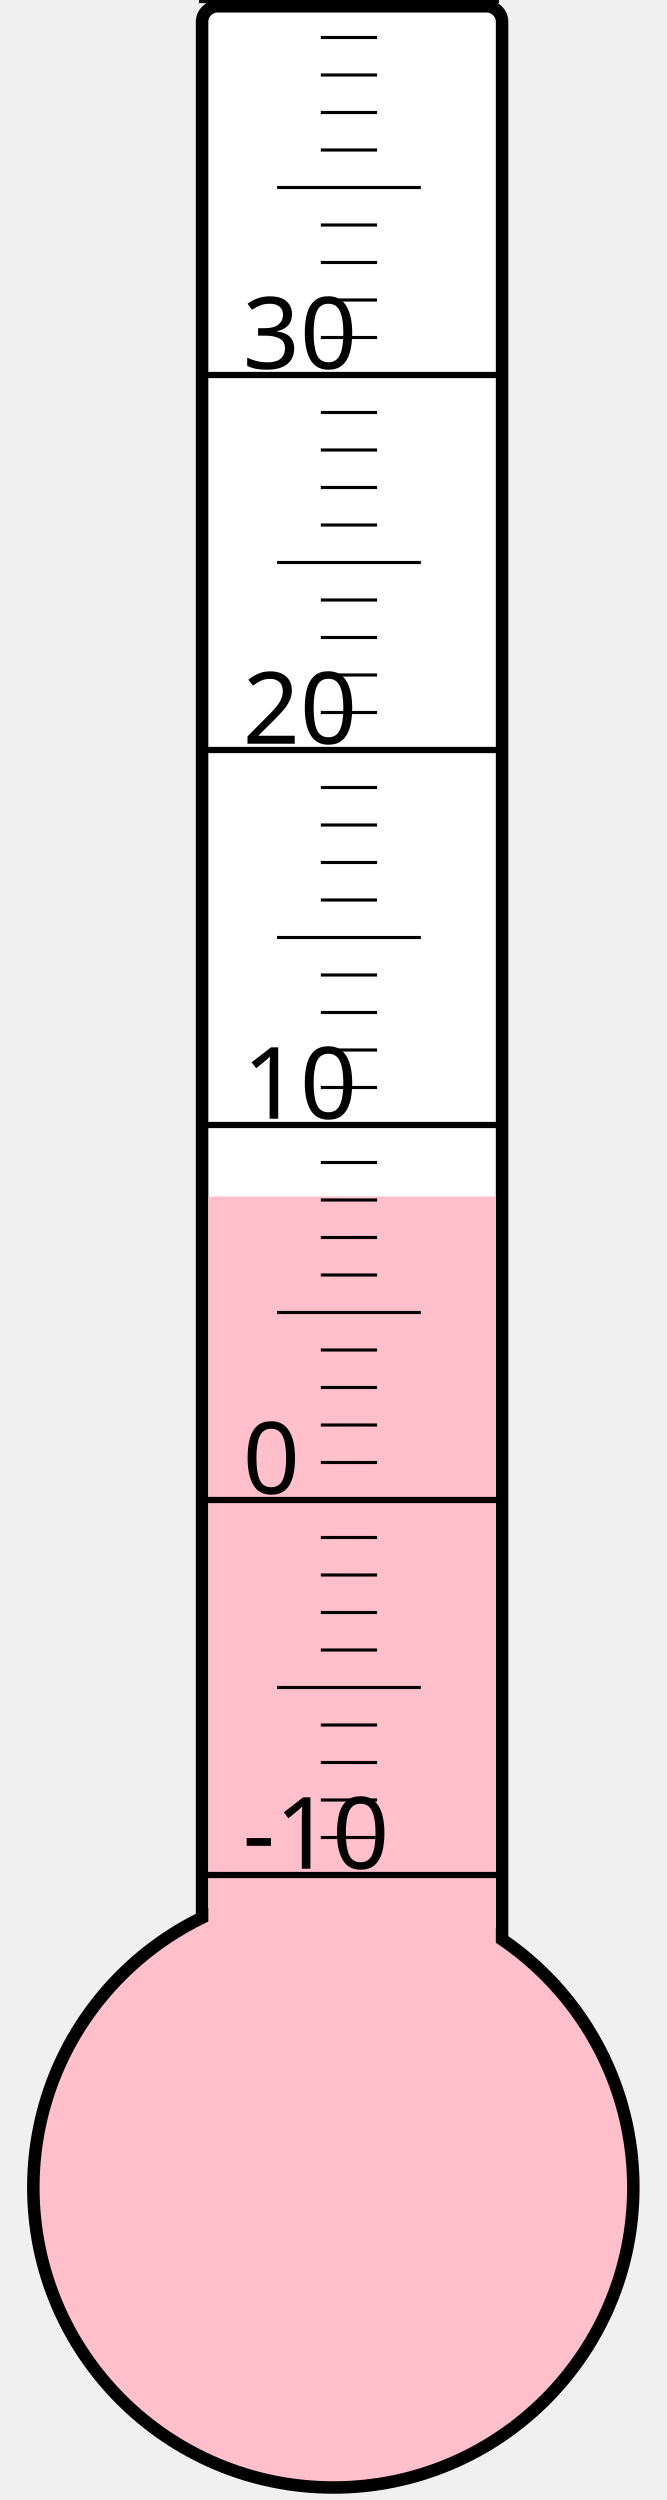
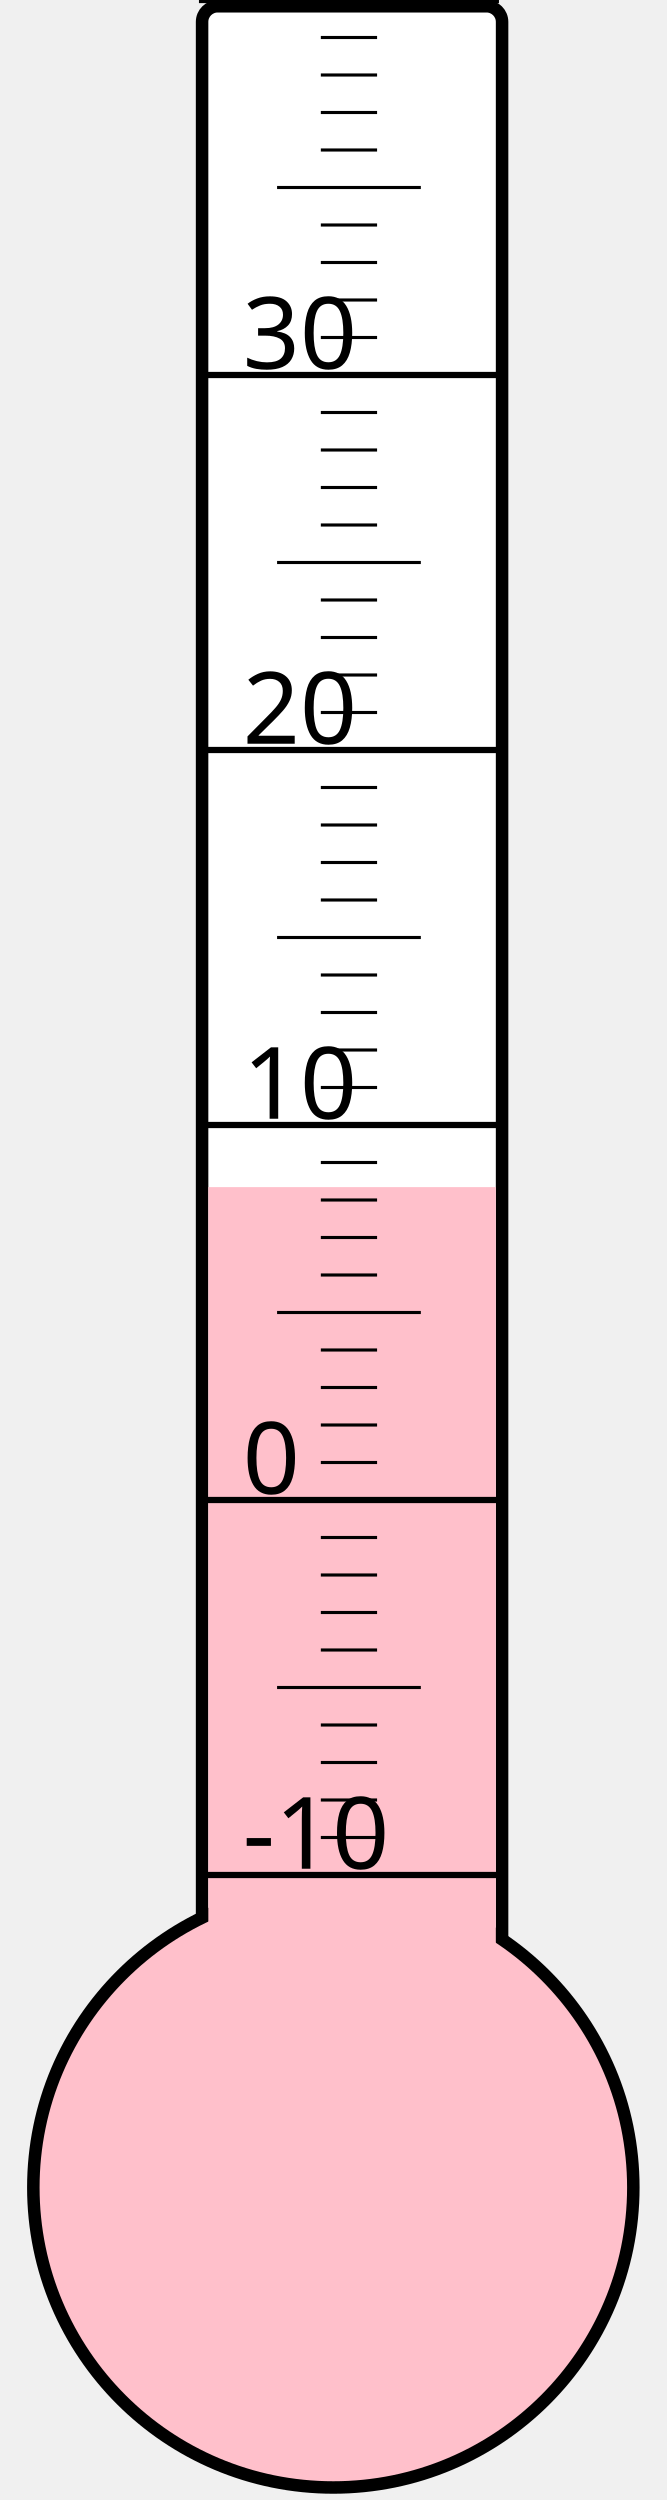
<svg xmlns="http://www.w3.org/2000/svg" width="40px" height="150px" viewBox="0 0 200 800">
  <rect width="200" height="800" x="0" y="0" style="fill: #ffffeb; fill-opacity: 0;" />
  <rect width="96" height="680" x="58" y="2" rx="5" ry="5" style="fill: white; fill-opacity: 1; stroke: black; stroke-width: 4;" />
  <circle cx="100" cy="700" r="96" style="fill: pink; stroke: black; stroke-width: 4;" />
-   <rect width="92" height="317.125" x="60" y="382.875" style="fill: pink; fill-opacity: 1; stroke-width: 0;" />
+   <rect width="92" height="320.125" x="60" y="379.875" style="fill: pink; fill-opacity: 1; stroke-width: 0;" />
  <text x="71" y="598" style="font-family: sans-serif; font-size: 24pt;">-10</text>
  <text x="71" y="478" style="font-family: sans-serif; font-size: 24pt;">0</text>
  <text x="71" y="358" style="font-family: sans-serif; font-size: 24pt;">10</text>
  <text x="71" y="238" style="font-family: sans-serif; font-size: 24pt;">20</text>
  <text x="71" y="118" style="font-family: sans-serif; font-size: 24pt;">30</text>
  <g style="stroke: black;">
    <line x1="57" y1="600" x2="153" y2="600" style="stroke-width: 2;" />
    <line x1="96" y1="588" x2="114" y2="588" style="stroke-width: 1;" />
    <line x1="96" y1="576" x2="114" y2="576" style="stroke-width: 1;" />
    <line x1="96" y1="564" x2="114" y2="564" style="stroke-width: 1;" />
    <line x1="96" y1="552" x2="114" y2="552" style="stroke-width: 1;" />
    <line x1="82" y1="540" x2="128" y2="540" style="stroke-width: 1;" />
    <line x1="96" y1="528" x2="114" y2="528" style="stroke-width: 1;" />
    <line x1="96" y1="516" x2="114" y2="516" style="stroke-width: 1;" />
    <line x1="96" y1="504" x2="114" y2="504" style="stroke-width: 1;" />
    <line x1="96" y1="492" x2="114" y2="492" style="stroke-width: 1;" />
    <line x1="57" y1="480" x2="153" y2="480" style="stroke-width: 2;" />
    <line x1="96" y1="468" x2="114" y2="468" style="stroke-width: 1;" />
    <line x1="96" y1="456" x2="114" y2="456" style="stroke-width: 1;" />
    <line x1="96" y1="444" x2="114" y2="444" style="stroke-width: 1;" />
    <line x1="96" y1="432" x2="114" y2="432" style="stroke-width: 1;" />
    <line x1="82" y1="420" x2="128" y2="420" style="stroke-width: 1;" />
    <line x1="96" y1="408" x2="114" y2="408" style="stroke-width: 1;" />
    <line x1="96" y1="396" x2="114" y2="396" style="stroke-width: 1;" />
    <line x1="96" y1="384" x2="114" y2="384" style="stroke-width: 1;" />
    <line x1="96" y1="372" x2="114" y2="372" style="stroke-width: 1;" />
    <line x1="57" y1="360" x2="153" y2="360" style="stroke-width: 2;" />
    <line x1="96" y1="348" x2="114" y2="348" style="stroke-width: 1;" />
    <line x1="96" y1="336" x2="114" y2="336" style="stroke-width: 1;" />
    <line x1="96" y1="324" x2="114" y2="324" style="stroke-width: 1;" />
    <line x1="96" y1="312" x2="114" y2="312" style="stroke-width: 1;" />
    <line x1="82" y1="300" x2="128" y2="300" style="stroke-width: 1;" />
    <line x1="96" y1="288" x2="114" y2="288" style="stroke-width: 1;" />
    <line x1="96" y1="276" x2="114" y2="276" style="stroke-width: 1;" />
    <line x1="96" y1="264" x2="114" y2="264" style="stroke-width: 1;" />
    <line x1="96" y1="252" x2="114" y2="252" style="stroke-width: 1;" />
    <line x1="57" y1="240" x2="153" y2="240" style="stroke-width: 2;" />
    <line x1="96" y1="228" x2="114" y2="228" style="stroke-width: 1;" />
    <line x1="96" y1="216" x2="114" y2="216" style="stroke-width: 1;" />
    <line x1="96" y1="204" x2="114" y2="204" style="stroke-width: 1;" />
    <line x1="96" y1="192" x2="114" y2="192" style="stroke-width: 1;" />
    <line x1="82" y1="180" x2="128" y2="180" style="stroke-width: 1;" />
    <line x1="96" y1="168" x2="114" y2="168" style="stroke-width: 1;" />
    <line x1="96" y1="156" x2="114" y2="156" style="stroke-width: 1;" />
    <line x1="96" y1="144" x2="114" y2="144" style="stroke-width: 1;" />
    <line x1="96" y1="132" x2="114" y2="132" style="stroke-width: 1;" />
    <line x1="57" y1="120" x2="153" y2="120" style="stroke-width: 2;" />
    <line x1="96" y1="108" x2="114" y2="108" style="stroke-width: 1;" />
    <line x1="96" y1="96" x2="114" y2="96" style="stroke-width: 1;" />
    <line x1="96" y1="84" x2="114" y2="84" style="stroke-width: 1;" />
    <line x1="96" y1="72" x2="114" y2="72" style="stroke-width: 1;" />
    <line x1="82" y1="60" x2="128" y2="60" style="stroke-width: 1;" />
    <line x1="96" y1="48" x2="114" y2="48" style="stroke-width: 1;" />
    <line x1="96" y1="36" x2="114" y2="36" style="stroke-width: 1;" />
    <line x1="96" y1="24" x2="114" y2="24" style="stroke-width: 1;" />
    <line x1="96" y1="12" x2="114" y2="12" style="stroke-width: 1;" />
    <line x1="57" y1="0" x2="153" y2="0" style="stroke-width: 2;" />
  </g>
</svg>
